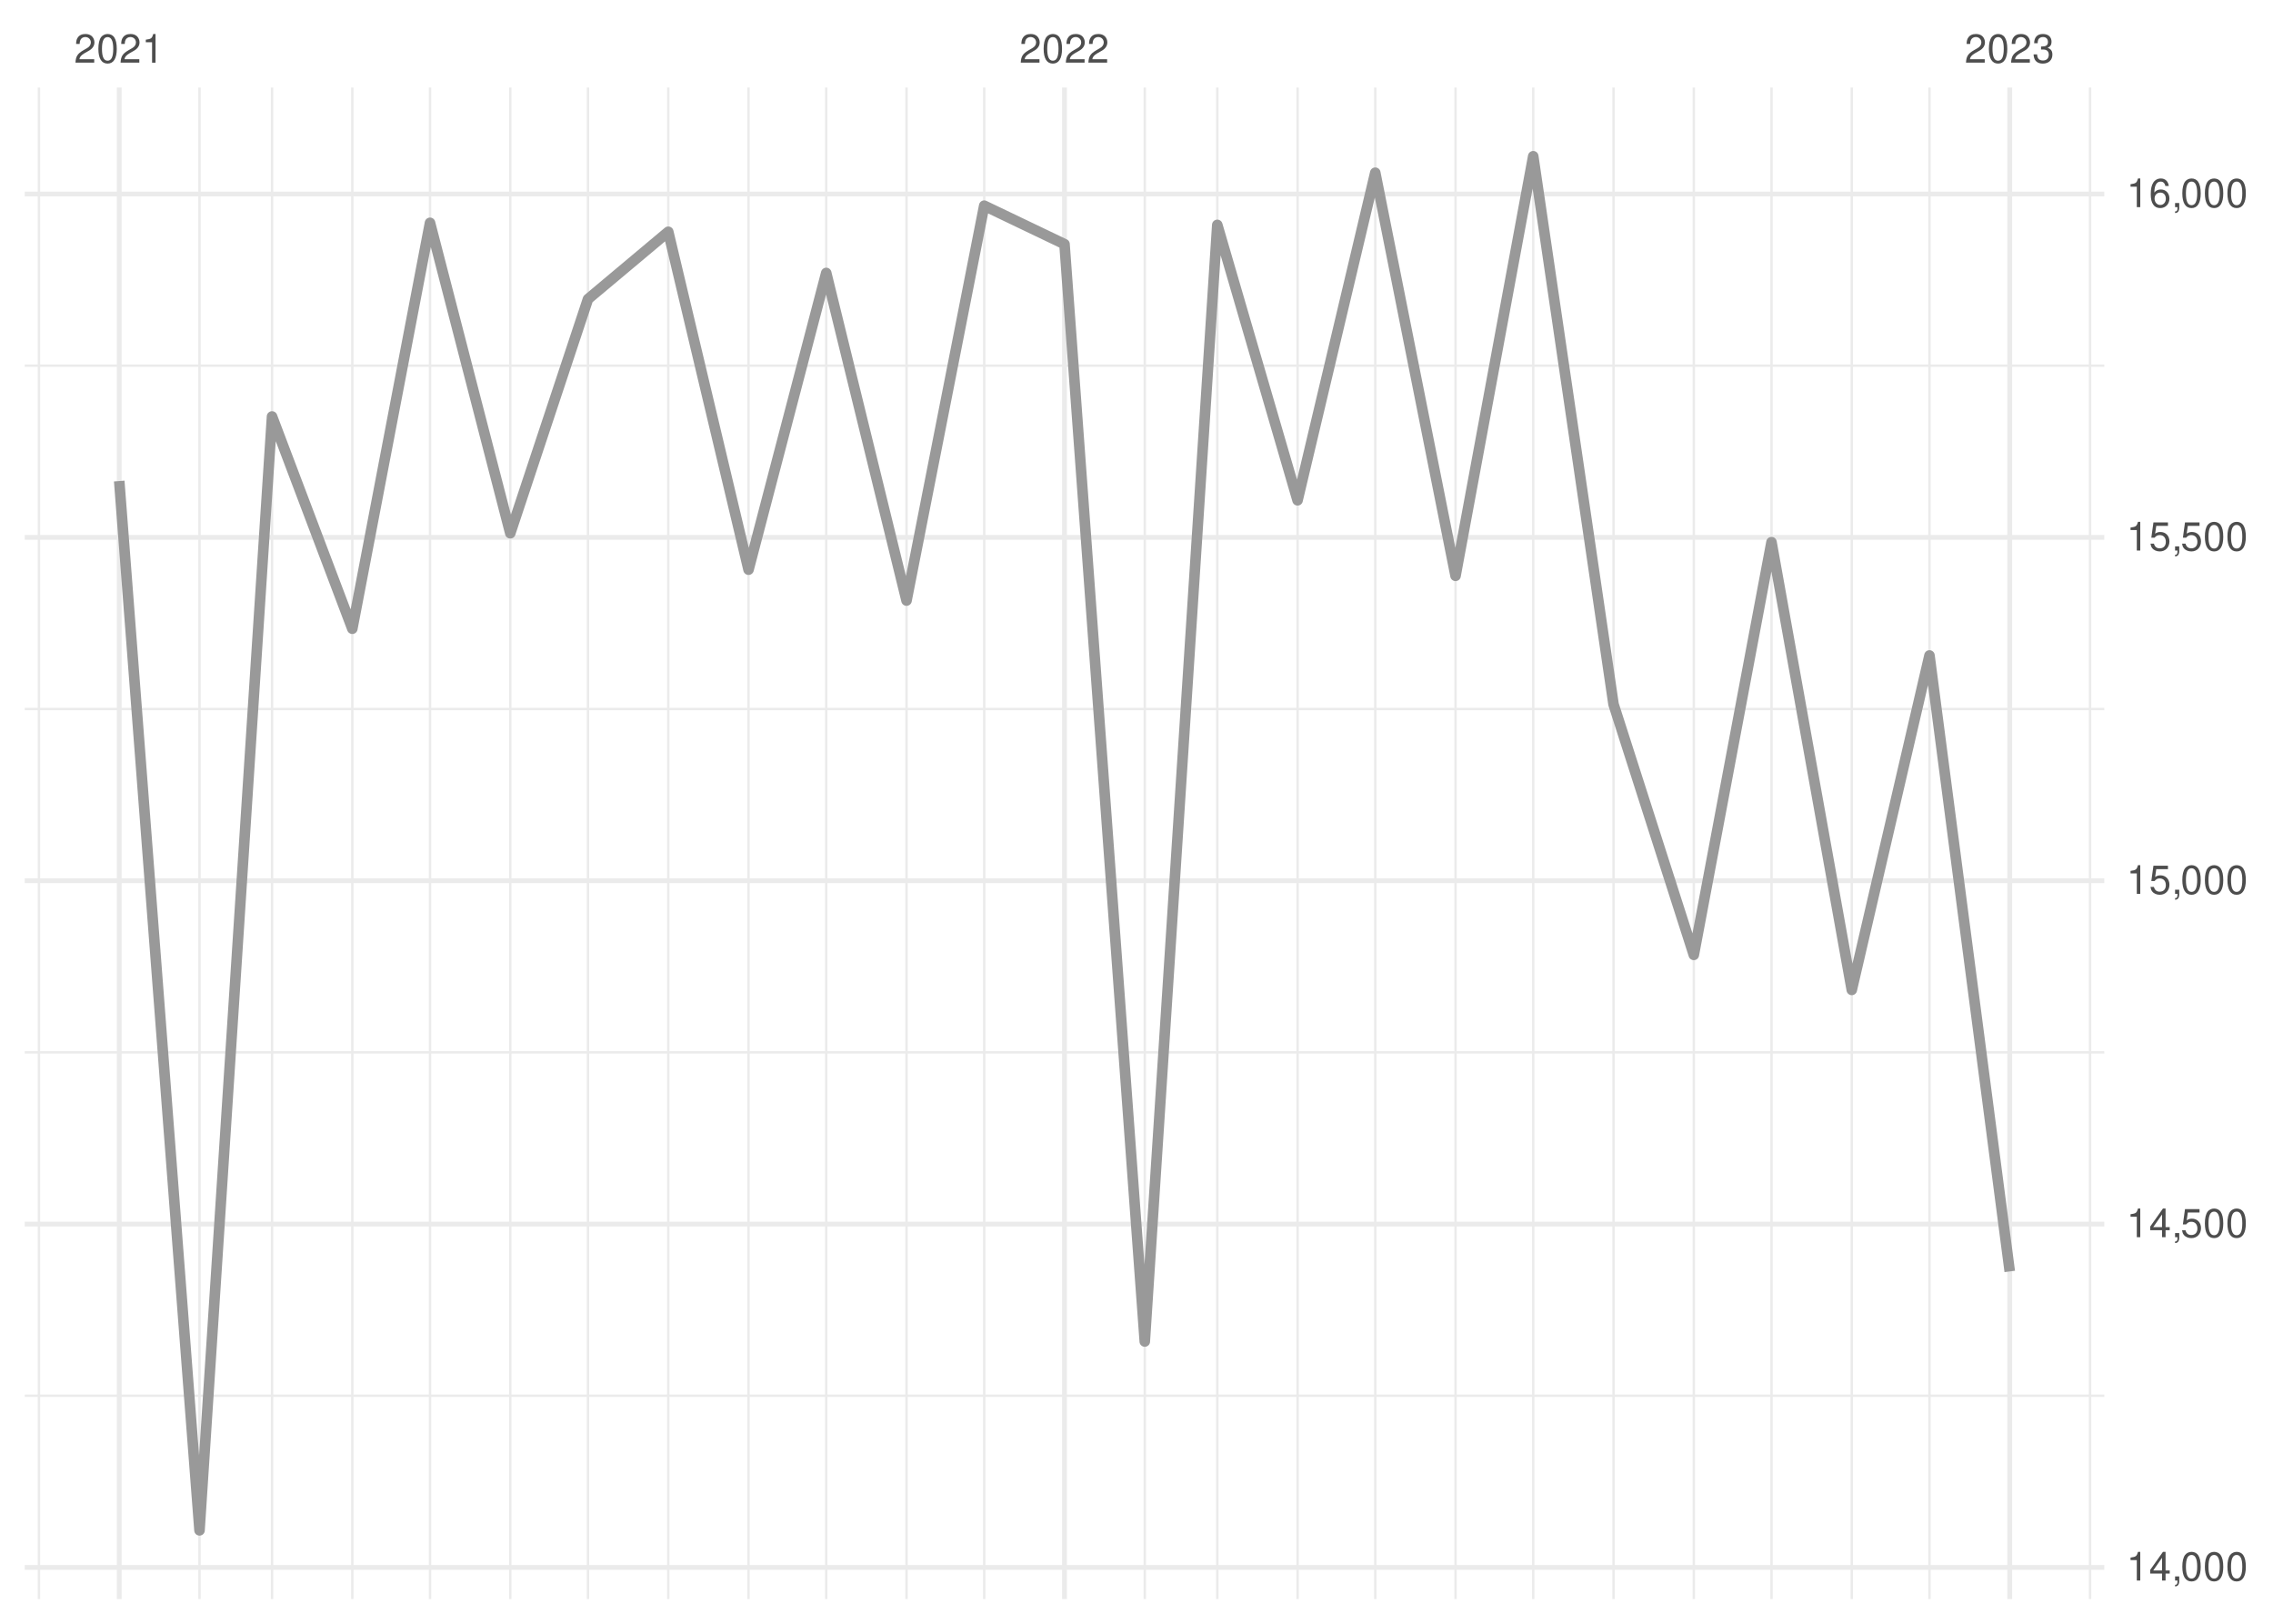
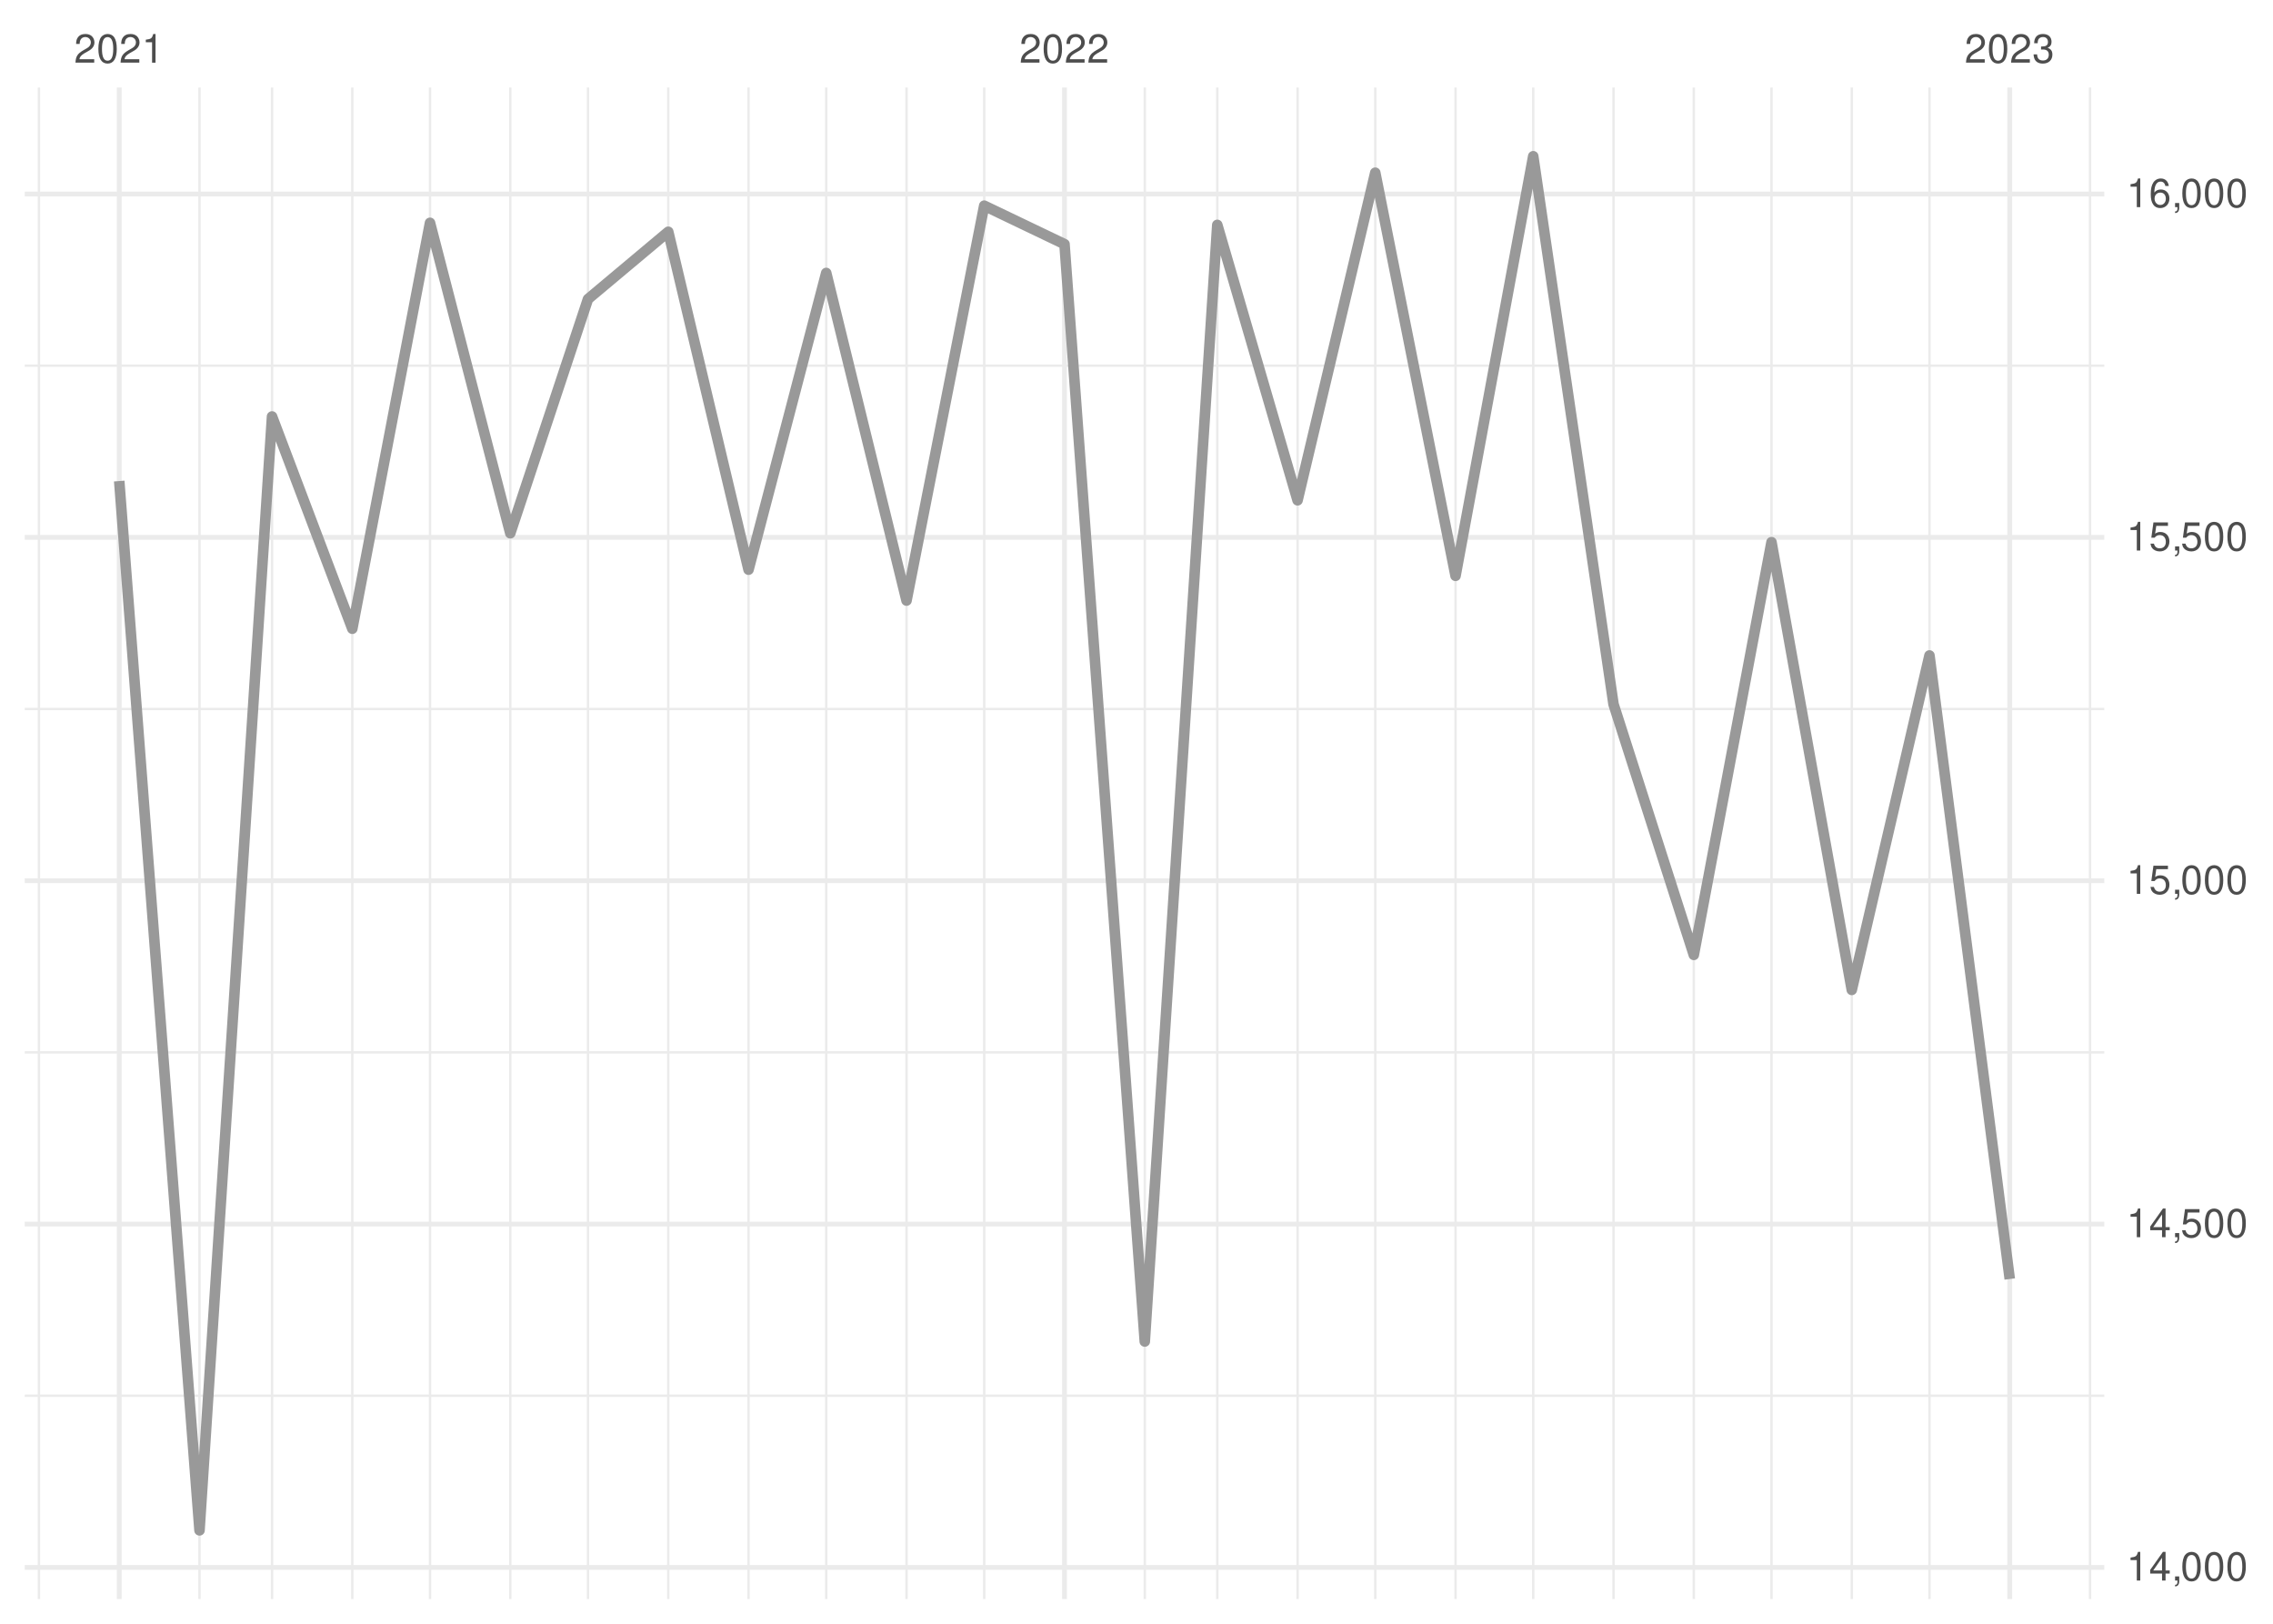
<svg xmlns="http://www.w3.org/2000/svg" xmlns:xlink="http://www.w3.org/1999/xlink" width="504pt" height="360pt" viewBox="0 0 504 360" version="1.1">
  <defs>
    <g>
      <symbol overflow="visible" id="glyph0-0">
        <path style="stroke:none;" d="" />
      </symbol>
      <symbol overflow="visible" id="glyph0-1">
        <path style="stroke:none;" d="M 4.453 -0.766 L 1.172 -0.766 C 1.25 -1.297 1.531 -1.625 2.297 -2.094 L 3.172 -2.594 C 4.047 -3.062 4.5 -3.719 4.5 -4.5 C 4.5 -5.031 4.281 -5.531 3.922 -5.875 C 3.547 -6.203 3.094 -6.359 2.5 -6.359 C 1.703 -6.359 1.125 -6.078 0.781 -5.531 C 0.547 -5.203 0.453 -4.797 0.438 -4.156 L 1.219 -4.156 C 1.234 -4.594 1.297 -4.844 1.406 -5.062 C 1.594 -5.438 2 -5.688 2.469 -5.688 C 3.172 -5.688 3.703 -5.172 3.703 -4.484 C 3.703 -3.969 3.406 -3.531 2.859 -3.219 L 2.047 -2.75 C 0.75 -2 0.375 -1.406 0.297 -0.016 L 4.453 -0.016 Z M 4.453 -0.766 " />
      </symbol>
      <symbol overflow="visible" id="glyph0-2">
        <path style="stroke:none;" d="M 2.422 -6.359 C 1.844 -6.359 1.312 -6.094 0.984 -5.672 C 0.578 -5.109 0.375 -4.25 0.375 -3.078 C 0.375 -0.938 1.078 0.203 2.422 0.203 C 3.734 0.203 4.453 -0.938 4.453 -3.031 C 4.453 -4.25 4.266 -5.078 3.859 -5.672 C 3.531 -6.109 3.016 -6.359 2.422 -6.359 Z M 2.422 -5.672 C 3.25 -5.672 3.672 -4.828 3.672 -3.094 C 3.672 -1.281 3.266 -0.438 2.406 -0.438 C 1.578 -0.438 1.172 -1.312 1.172 -3.062 C 1.172 -4.828 1.578 -5.672 2.422 -5.672 Z M 2.422 -5.672 " />
      </symbol>
      <symbol overflow="visible" id="glyph0-3">
        <path style="stroke:none;" d="M 2.281 -4.531 L 2.281 0 L 3.047 0 L 3.047 -6.359 L 2.547 -6.359 C 2.266 -5.391 2.094 -5.25 0.891 -5.094 L 0.891 -4.531 Z M 2.281 -4.531 " />
      </symbol>
      <symbol overflow="visible" id="glyph0-4">
        <path style="stroke:none;" d="M 1.938 -2.922 L 2.359 -2.922 C 3.203 -2.922 3.656 -2.531 3.656 -1.766 C 3.656 -0.969 3.172 -0.484 2.375 -0.484 C 1.516 -0.484 1.109 -0.922 1.062 -1.844 L 0.281 -1.844 C 0.312 -1.344 0.406 -1 0.547 -0.719 C 0.875 -0.109 1.484 0.203 2.344 0.203 C 3.625 0.203 4.453 -0.578 4.453 -1.781 C 4.453 -2.594 4.141 -3.031 3.391 -3.297 C 3.969 -3.531 4.266 -3.969 4.266 -4.609 C 4.266 -5.703 3.547 -6.359 2.359 -6.359 C 1.109 -6.359 0.438 -5.656 0.406 -4.312 L 1.188 -4.312 C 1.203 -4.703 1.234 -4.922 1.328 -5.109 C 1.5 -5.469 1.891 -5.688 2.375 -5.688 C 3.062 -5.688 3.469 -5.266 3.469 -4.578 C 3.469 -4.141 3.312 -3.859 2.969 -3.719 C 2.766 -3.625 2.484 -3.594 1.938 -3.578 Z M 1.938 -2.922 " />
      </symbol>
      <symbol overflow="visible" id="glyph0-5">
        <path style="stroke:none;" d="M 2.875 -1.547 L 2.875 0 L 3.656 0 L 3.656 -1.547 L 4.578 -1.547 L 4.578 -2.234 L 3.656 -2.234 L 3.656 -6.359 L 3.078 -6.359 L 0.25 -2.359 L 0.25 -1.547 Z M 2.875 -2.234 L 0.922 -2.234 L 2.875 -5.047 Z M 2.875 -2.234 " />
      </symbol>
      <symbol overflow="visible" id="glyph0-6">
        <path style="stroke:none;" d="M 0.766 -0.922 L 0.766 0 L 1.297 0 L 1.297 0.156 C 1.297 0.766 1.172 0.938 0.766 0.953 L 0.766 1.297 C 1.344 1.312 1.688 0.891 1.688 0.141 L 1.688 -0.922 Z M 0.766 -0.922 " />
      </symbol>
      <symbol overflow="visible" id="glyph0-7">
        <path style="stroke:none;" d="M 4.188 -6.234 L 0.969 -6.234 L 0.5 -2.844 L 1.219 -2.844 C 1.578 -3.266 1.875 -3.422 2.359 -3.422 C 3.203 -3.422 3.719 -2.844 3.719 -1.922 C 3.719 -1.031 3.203 -0.484 2.359 -0.484 C 1.688 -0.484 1.266 -0.828 1.078 -1.531 L 0.312 -1.531 C 0.406 -1.016 0.5 -0.781 0.688 -0.547 C 1.031 -0.078 1.672 0.203 2.375 0.203 C 3.641 0.203 4.516 -0.719 4.516 -2.031 C 4.516 -3.266 3.688 -4.109 2.5 -4.109 C 2.062 -4.109 1.703 -4 1.344 -3.734 L 1.594 -5.469 L 4.188 -5.469 Z M 4.188 -6.234 " />
      </symbol>
      <symbol overflow="visible" id="glyph0-8">
        <path style="stroke:none;" d="M 4.375 -4.703 C 4.234 -5.75 3.562 -6.359 2.609 -6.359 C 1.922 -6.359 1.312 -6.031 0.938 -5.453 C 0.547 -4.828 0.375 -4.062 0.375 -2.906 C 0.375 -1.828 0.531 -1.156 0.906 -0.594 C 1.234 -0.078 1.781 0.203 2.469 0.203 C 3.656 0.203 4.516 -0.688 4.516 -1.922 C 4.516 -3.094 3.719 -3.922 2.609 -3.922 C 1.984 -3.922 1.5 -3.688 1.172 -3.234 C 1.172 -4.797 1.672 -5.672 2.562 -5.672 C 3.109 -5.672 3.484 -5.328 3.609 -4.703 Z M 2.5 -3.234 C 3.25 -3.234 3.719 -2.703 3.719 -1.859 C 3.719 -1.062 3.188 -0.484 2.484 -0.484 C 1.766 -0.484 1.219 -1.094 1.219 -1.906 C 1.219 -2.688 1.734 -3.234 2.5 -3.234 Z M 2.5 -3.234 " />
      </symbol>
    </g>
    <clipPath id="clip1">
      <path d="M 5.48 309 L 466.59 309 L 466.59 310 L 5.48 310 Z M 5.48 309 " />
    </clipPath>
    <clipPath id="clip2">
      <path d="M 5.48 233 L 466.59 233 L 466.59 234 L 5.48 234 Z M 5.48 233 " />
    </clipPath>
    <clipPath id="clip3">
      <path d="M 5.48 156 L 466.59 156 L 466.59 158 L 5.48 158 Z M 5.48 156 " />
    </clipPath>
    <clipPath id="clip4">
      <path d="M 5.48 80 L 466.59 80 L 466.59 82 L 5.48 82 Z M 5.48 80 " />
    </clipPath>
    <clipPath id="clip5">
      <path d="M 8 19.41 L 9 19.41 L 9 354.52 L 8 354.52 Z M 8 19.41 " />
    </clipPath>
    <clipPath id="clip6">
      <path d="M 43 19.41 L 45 19.41 L 45 354.52 L 43 354.52 Z M 43 19.41 " />
    </clipPath>
    <clipPath id="clip7">
      <path d="M 60 19.41 L 61 19.41 L 61 354.52 L 60 354.52 Z M 60 19.41 " />
    </clipPath>
    <clipPath id="clip8">
      <path d="M 77 19.41 L 79 19.41 L 79 354.52 L 77 354.52 Z M 77 19.41 " />
    </clipPath>
    <clipPath id="clip9">
      <path d="M 95 19.41 L 96 19.41 L 96 354.52 L 95 354.52 Z M 95 19.41 " />
    </clipPath>
    <clipPath id="clip10">
      <path d="M 112 19.41 L 114 19.41 L 114 354.52 L 112 354.52 Z M 112 19.41 " />
    </clipPath>
    <clipPath id="clip11">
      <path d="M 130 19.41 L 131 19.41 L 131 354.52 L 130 354.52 Z M 130 19.41 " />
    </clipPath>
    <clipPath id="clip12">
      <path d="M 147 19.41 L 149 19.41 L 149 354.52 L 147 354.52 Z M 147 19.41 " />
    </clipPath>
    <clipPath id="clip13">
      <path d="M 165 19.41 L 167 19.41 L 167 354.52 L 165 354.52 Z M 165 19.41 " />
    </clipPath>
    <clipPath id="clip14">
      <path d="M 182 19.41 L 184 19.41 L 184 354.52 L 182 354.52 Z M 182 19.41 " />
    </clipPath>
    <clipPath id="clip15">
      <path d="M 200 19.41 L 202 19.41 L 202 354.52 L 200 354.52 Z M 200 19.41 " />
    </clipPath>
    <clipPath id="clip16">
      <path d="M 217 19.41 L 219 19.41 L 219 354.52 L 217 354.52 Z M 217 19.41 " />
    </clipPath>
    <clipPath id="clip17">
      <path d="M 253 19.41 L 255 19.41 L 255 354.52 L 253 354.52 Z M 253 19.41 " />
    </clipPath>
    <clipPath id="clip18">
      <path d="M 269 19.41 L 271 19.41 L 271 354.52 L 269 354.52 Z M 269 19.41 " />
    </clipPath>
    <clipPath id="clip19">
      <path d="M 287 19.41 L 288 19.41 L 288 354.52 L 287 354.52 Z M 287 19.41 " />
    </clipPath>
    <clipPath id="clip20">
      <path d="M 304 19.41 L 306 19.41 L 306 354.52 L 304 354.52 Z M 304 19.41 " />
    </clipPath>
    <clipPath id="clip21">
      <path d="M 322 19.41 L 324 19.41 L 324 354.52 L 322 354.52 Z M 322 19.41 " />
    </clipPath>
    <clipPath id="clip22">
      <path d="M 339 19.41 L 341 19.41 L 341 354.52 L 339 354.52 Z M 339 19.41 " />
    </clipPath>
    <clipPath id="clip23">
      <path d="M 357 19.41 L 359 19.41 L 359 354.52 L 357 354.52 Z M 357 19.41 " />
    </clipPath>
    <clipPath id="clip24">
      <path d="M 375 19.41 L 376 19.41 L 376 354.52 L 375 354.52 Z M 375 19.41 " />
    </clipPath>
    <clipPath id="clip25">
      <path d="M 392 19.41 L 394 19.41 L 394 354.52 L 392 354.52 Z M 392 19.41 " />
    </clipPath>
    <clipPath id="clip26">
      <path d="M 410 19.41 L 411 19.41 L 411 354.52 L 410 354.52 Z M 410 19.41 " />
    </clipPath>
    <clipPath id="clip27">
      <path d="M 427 19.41 L 429 19.41 L 429 354.52 L 427 354.52 Z M 427 19.41 " />
    </clipPath>
    <clipPath id="clip28">
      <path d="M 463 19.41 L 464 19.41 L 464 354.52 L 463 354.52 Z M 463 19.41 " />
    </clipPath>
    <clipPath id="clip29">
      <path d="M 5.48 346 L 466.59 346 L 466.59 349 L 5.48 349 Z M 5.48 346 " />
    </clipPath>
    <clipPath id="clip30">
      <path d="M 5.48 270 L 466.59 270 L 466.59 272 L 5.48 272 Z M 5.48 270 " />
    </clipPath>
    <clipPath id="clip31">
      <path d="M 5.48 194 L 466.59 194 L 466.59 196 L 5.48 196 Z M 5.48 194 " />
    </clipPath>
    <clipPath id="clip32">
      <path d="M 5.48 118 L 466.59 118 L 466.59 120 L 5.48 120 Z M 5.48 118 " />
    </clipPath>
    <clipPath id="clip33">
      <path d="M 5.48 42 L 466.59 42 L 466.59 44 L 5.48 44 Z M 5.48 42 " />
    </clipPath>
    <clipPath id="clip34">
      <path d="M 25 19.41 L 27 19.41 L 27 354.52 L 25 354.52 Z M 25 19.41 " />
    </clipPath>
    <clipPath id="clip35">
      <path d="M 235 19.41 L 237 19.41 L 237 354.52 L 235 354.52 Z M 235 19.41 " />
    </clipPath>
    <clipPath id="clip36">
      <path d="M 445 19.41 L 447 19.41 L 447 354.52 L 445 354.52 Z M 445 19.41 " />
    </clipPath>
  </defs>
  <g id="surface26">
    <rect x="0" y="0" width="504" height="360" style="fill:rgb(100%,100%,100%);fill-opacity:1;stroke:none;" />
    <g clip-path="url(#clip1)" clip-rule="nonzero">
      <path style="fill:none;stroke-width:0.533;stroke-linecap:butt;stroke-linejoin:round;stroke:rgb(92.157%,92.157%,92.157%);stroke-opacity:1;stroke-miterlimit:10;" d="M 5.48 309.449 L 466.59 309.449 " />
    </g>
    <g clip-path="url(#clip2)" clip-rule="nonzero">
      <path style="fill:none;stroke-width:0.533;stroke-linecap:butt;stroke-linejoin:round;stroke:rgb(92.157%,92.157%,92.157%);stroke-opacity:1;stroke-miterlimit:10;" d="M 5.48 233.324 L 466.59 233.324 " />
    </g>
    <g clip-path="url(#clip3)" clip-rule="nonzero">
      <path style="fill:none;stroke-width:0.533;stroke-linecap:butt;stroke-linejoin:round;stroke:rgb(92.157%,92.157%,92.157%);stroke-opacity:1;stroke-miterlimit:10;" d="M 5.48 157.203 L 466.59 157.203 " />
    </g>
    <g clip-path="url(#clip4)" clip-rule="nonzero">
      <path style="fill:none;stroke-width:0.533;stroke-linecap:butt;stroke-linejoin:round;stroke:rgb(92.157%,92.157%,92.157%);stroke-opacity:1;stroke-miterlimit:10;" d="M 5.48 81.078 L 466.59 81.078 " />
    </g>
    <g clip-path="url(#clip5)" clip-rule="nonzero">
      <path style="fill:none;stroke-width:0.533;stroke-linecap:butt;stroke-linejoin:round;stroke:rgb(92.157%,92.157%,92.157%);stroke-opacity:1;stroke-miterlimit:10;" d="M 8.637 354.52 L 8.637 19.41 " />
    </g>
    <g clip-path="url(#clip6)" clip-rule="nonzero">
      <path style="fill:none;stroke-width:0.533;stroke-linecap:butt;stroke-linejoin:round;stroke:rgb(92.157%,92.157%,92.157%);stroke-opacity:1;stroke-miterlimit:10;" d="M 44.238 354.52 L 44.238 19.41 " />
    </g>
    <g clip-path="url(#clip7)" clip-rule="nonzero">
      <path style="fill:none;stroke-width:0.533;stroke-linecap:butt;stroke-linejoin:round;stroke:rgb(92.157%,92.157%,92.157%);stroke-opacity:1;stroke-miterlimit:10;" d="M 60.32 354.52 L 60.32 19.41 " />
    </g>
    <g clip-path="url(#clip8)" clip-rule="nonzero">
      <path style="fill:none;stroke-width:0.533;stroke-linecap:butt;stroke-linejoin:round;stroke:rgb(92.157%,92.157%,92.157%);stroke-opacity:1;stroke-miterlimit:10;" d="M 78.121 354.52 L 78.121 19.41 " />
    </g>
    <g clip-path="url(#clip9)" clip-rule="nonzero">
      <path style="fill:none;stroke-width:0.533;stroke-linecap:butt;stroke-linejoin:round;stroke:rgb(92.157%,92.157%,92.157%);stroke-opacity:1;stroke-miterlimit:10;" d="M 95.348 354.52 L 95.348 19.41 " />
    </g>
    <g clip-path="url(#clip10)" clip-rule="nonzero">
      <path style="fill:none;stroke-width:0.533;stroke-linecap:butt;stroke-linejoin:round;stroke:rgb(92.157%,92.157%,92.157%);stroke-opacity:1;stroke-miterlimit:10;" d="M 113.148 354.52 L 113.148 19.41 " />
    </g>
    <g clip-path="url(#clip11)" clip-rule="nonzero">
      <path style="fill:none;stroke-width:0.533;stroke-linecap:butt;stroke-linejoin:round;stroke:rgb(92.157%,92.157%,92.157%);stroke-opacity:1;stroke-miterlimit:10;" d="M 130.375 354.52 L 130.375 19.41 " />
    </g>
    <g clip-path="url(#clip12)" clip-rule="nonzero">
      <path style="fill:none;stroke-width:0.533;stroke-linecap:butt;stroke-linejoin:round;stroke:rgb(92.157%,92.157%,92.157%);stroke-opacity:1;stroke-miterlimit:10;" d="M 148.176 354.52 L 148.176 19.41 " />
    </g>
    <g clip-path="url(#clip13)" clip-rule="nonzero">
      <path style="fill:none;stroke-width:0.533;stroke-linecap:butt;stroke-linejoin:round;stroke:rgb(92.157%,92.157%,92.157%);stroke-opacity:1;stroke-miterlimit:10;" d="M 165.977 354.52 L 165.977 19.41 " />
    </g>
    <g clip-path="url(#clip14)" clip-rule="nonzero">
      <path style="fill:none;stroke-width:0.533;stroke-linecap:butt;stroke-linejoin:round;stroke:rgb(92.157%,92.157%,92.157%);stroke-opacity:1;stroke-miterlimit:10;" d="M 183.203 354.52 L 183.203 19.41 " />
    </g>
    <g clip-path="url(#clip15)" clip-rule="nonzero">
      <path style="fill:none;stroke-width:0.533;stroke-linecap:butt;stroke-linejoin:round;stroke:rgb(92.157%,92.157%,92.157%);stroke-opacity:1;stroke-miterlimit:10;" d="M 201.008 354.52 L 201.008 19.41 " />
    </g>
    <g clip-path="url(#clip16)" clip-rule="nonzero">
      <path style="fill:none;stroke-width:0.533;stroke-linecap:butt;stroke-linejoin:round;stroke:rgb(92.157%,92.157%,92.157%);stroke-opacity:1;stroke-miterlimit:10;" d="M 218.234 354.52 L 218.234 19.41 " />
    </g>
    <g clip-path="url(#clip17)" clip-rule="nonzero">
      <path style="fill:none;stroke-width:0.533;stroke-linecap:butt;stroke-linejoin:round;stroke:rgb(92.157%,92.157%,92.157%);stroke-opacity:1;stroke-miterlimit:10;" d="M 253.836 354.52 L 253.836 19.41 " />
    </g>
    <g clip-path="url(#clip18)" clip-rule="nonzero">
      <path style="fill:none;stroke-width:0.533;stroke-linecap:butt;stroke-linejoin:round;stroke:rgb(92.157%,92.157%,92.157%);stroke-opacity:1;stroke-miterlimit:10;" d="M 269.914 354.52 L 269.914 19.41 " />
    </g>
    <g clip-path="url(#clip19)" clip-rule="nonzero">
      <path style="fill:none;stroke-width:0.533;stroke-linecap:butt;stroke-linejoin:round;stroke:rgb(92.157%,92.157%,92.157%);stroke-opacity:1;stroke-miterlimit:10;" d="M 287.715 354.52 L 287.715 19.41 " />
    </g>
    <g clip-path="url(#clip20)" clip-rule="nonzero">
      <path style="fill:none;stroke-width:0.533;stroke-linecap:butt;stroke-linejoin:round;stroke:rgb(92.157%,92.157%,92.157%);stroke-opacity:1;stroke-miterlimit:10;" d="M 304.941 354.52 L 304.941 19.41 " />
    </g>
    <g clip-path="url(#clip21)" clip-rule="nonzero">
      <path style="fill:none;stroke-width:0.533;stroke-linecap:butt;stroke-linejoin:round;stroke:rgb(92.157%,92.157%,92.157%);stroke-opacity:1;stroke-miterlimit:10;" d="M 322.742 354.52 L 322.742 19.41 " />
    </g>
    <g clip-path="url(#clip22)" clip-rule="nonzero">
      <path style="fill:none;stroke-width:0.533;stroke-linecap:butt;stroke-linejoin:round;stroke:rgb(92.157%,92.157%,92.157%);stroke-opacity:1;stroke-miterlimit:10;" d="M 339.969 354.52 L 339.969 19.41 " />
    </g>
    <g clip-path="url(#clip23)" clip-rule="nonzero">
      <path style="fill:none;stroke-width:0.533;stroke-linecap:butt;stroke-linejoin:round;stroke:rgb(92.157%,92.157%,92.157%);stroke-opacity:1;stroke-miterlimit:10;" d="M 357.773 354.52 L 357.773 19.41 " />
    </g>
    <g clip-path="url(#clip24)" clip-rule="nonzero">
      <path style="fill:none;stroke-width:0.533;stroke-linecap:butt;stroke-linejoin:round;stroke:rgb(92.157%,92.157%,92.157%);stroke-opacity:1;stroke-miterlimit:10;" d="M 375.574 354.52 L 375.574 19.41 " />
    </g>
    <g clip-path="url(#clip25)" clip-rule="nonzero">
      <path style="fill:none;stroke-width:0.533;stroke-linecap:butt;stroke-linejoin:round;stroke:rgb(92.157%,92.157%,92.157%);stroke-opacity:1;stroke-miterlimit:10;" d="M 392.801 354.52 L 392.801 19.41 " />
    </g>
    <g clip-path="url(#clip26)" clip-rule="nonzero">
      <path style="fill:none;stroke-width:0.533;stroke-linecap:butt;stroke-linejoin:round;stroke:rgb(92.157%,92.157%,92.157%);stroke-opacity:1;stroke-miterlimit:10;" d="M 410.602 354.52 L 410.602 19.41 " />
    </g>
    <g clip-path="url(#clip27)" clip-rule="nonzero">
      <path style="fill:none;stroke-width:0.533;stroke-linecap:butt;stroke-linejoin:round;stroke:rgb(92.157%,92.157%,92.157%);stroke-opacity:1;stroke-miterlimit:10;" d="M 427.828 354.52 L 427.828 19.41 " />
    </g>
    <g clip-path="url(#clip28)" clip-rule="nonzero">
      <path style="fill:none;stroke-width:0.533;stroke-linecap:butt;stroke-linejoin:round;stroke:rgb(92.157%,92.157%,92.157%);stroke-opacity:1;stroke-miterlimit:10;" d="M 463.43 354.52 L 463.43 19.41 " />
    </g>
    <g clip-path="url(#clip29)" clip-rule="nonzero">
      <path style="fill:none;stroke-width:1.067;stroke-linecap:butt;stroke-linejoin:round;stroke:rgb(92.157%,92.157%,92.157%);stroke-opacity:1;stroke-miterlimit:10;" d="M 5.48 347.508 L 466.59 347.508 " />
    </g>
    <g clip-path="url(#clip30)" clip-rule="nonzero">
      <path style="fill:none;stroke-width:1.067;stroke-linecap:butt;stroke-linejoin:round;stroke:rgb(92.157%,92.157%,92.157%);stroke-opacity:1;stroke-miterlimit:10;" d="M 5.48 271.387 L 466.59 271.387 " />
    </g>
    <g clip-path="url(#clip31)" clip-rule="nonzero">
      <path style="fill:none;stroke-width:1.067;stroke-linecap:butt;stroke-linejoin:round;stroke:rgb(92.157%,92.157%,92.157%);stroke-opacity:1;stroke-miterlimit:10;" d="M 5.48 195.262 L 466.59 195.262 " />
    </g>
    <g clip-path="url(#clip32)" clip-rule="nonzero">
      <path style="fill:none;stroke-width:1.067;stroke-linecap:butt;stroke-linejoin:round;stroke:rgb(92.157%,92.157%,92.157%);stroke-opacity:1;stroke-miterlimit:10;" d="M 5.48 119.141 L 466.59 119.141 " />
    </g>
    <g clip-path="url(#clip33)" clip-rule="nonzero">
      <path style="fill:none;stroke-width:1.067;stroke-linecap:butt;stroke-linejoin:round;stroke:rgb(92.157%,92.157%,92.157%);stroke-opacity:1;stroke-miterlimit:10;" d="M 5.48 43.016 L 466.59 43.016 " />
    </g>
    <g clip-path="url(#clip34)" clip-rule="nonzero">
      <path style="fill:none;stroke-width:1.067;stroke-linecap:butt;stroke-linejoin:round;stroke:rgb(92.157%,92.157%,92.157%);stroke-opacity:1;stroke-miterlimit:10;" d="M 26.438 354.52 L 26.438 19.41 " />
    </g>
    <g clip-path="url(#clip35)" clip-rule="nonzero">
      <path style="fill:none;stroke-width:1.067;stroke-linecap:butt;stroke-linejoin:round;stroke:rgb(92.157%,92.157%,92.157%);stroke-opacity:1;stroke-miterlimit:10;" d="M 236.035 354.52 L 236.035 19.41 " />
    </g>
    <g clip-path="url(#clip36)" clip-rule="nonzero">
      <path style="fill:none;stroke-width:1.067;stroke-linecap:butt;stroke-linejoin:round;stroke:rgb(92.157%,92.157%,92.157%);stroke-opacity:1;stroke-miterlimit:10;" d="M 445.629 354.52 L 445.629 19.41 " />
    </g>
-     <path style="fill:none;stroke-width:2.347;stroke-linecap:butt;stroke-linejoin:round;stroke:rgb(60%,60%,60%);stroke-opacity:1;stroke-miterlimit:10;" d="M 26.438 106.656 L 44.238 339.289 L 60.32 92.344 L 78.121 139.391 L 95.348 49.41 L 113.148 118.227 L 130.375 66.309 L 148.176 51.391 L 165.977 126.297 L 183.203 60.523 L 201.008 133.148 L 218.234 45.605 L 236.035 54.129 L 253.836 297.422 L 269.914 49.867 L 287.715 110.918 L 304.941 38.297 L 322.742 127.664 L 339.969 34.645 L 357.773 156.137 L 375.574 211.707 L 392.801 120.207 L 410.602 219.469 L 427.828 145.328 L 445.629 281.891 " />
+     <path style="fill:none;stroke-width:2.347;stroke-linecap:butt;stroke-linejoin:round;stroke:rgb(60%,60%,60%);stroke-opacity:1;stroke-miterlimit:10;" d="M 26.438 106.656 L 44.238 339.289 L 60.32 92.344 L 78.121 139.391 L 95.348 49.41 L 113.148 118.227 L 130.375 66.309 L 148.176 51.391 L 165.977 126.297 L 183.203 60.523 L 201.008 133.148 L 218.234 45.605 L 236.035 54.129 L 253.836 297.422 L 269.914 49.867 L 287.715 110.918 L 304.941 38.297 L 322.742 127.664 L 339.969 34.645 L 357.773 156.137 L 375.574 211.707 L 392.801 120.207 L 410.602 219.469 L 427.828 145.328 L 445.629 283.566 " />
    <g style="fill:rgb(30.196%,30.196%,30.196%);fill-opacity:1;">
      <use xlink:href="#glyph0-1" x="16.438" y="13.896" />
      <use xlink:href="#glyph0-2" x="21.438" y="13.896" />
      <use xlink:href="#glyph0-1" x="26.438" y="13.896" />
      <use xlink:href="#glyph0-3" x="31.438" y="13.896" />
    </g>
    <g style="fill:rgb(30.196%,30.196%,30.196%);fill-opacity:1;">
      <use xlink:href="#glyph0-1" x="226.035" y="13.896" />
      <use xlink:href="#glyph0-2" x="231.035" y="13.896" />
      <use xlink:href="#glyph0-1" x="236.035" y="13.896" />
      <use xlink:href="#glyph0-1" x="241.035" y="13.896" />
    </g>
    <g style="fill:rgb(30.196%,30.196%,30.196%);fill-opacity:1;">
      <use xlink:href="#glyph0-1" x="435.629" y="13.896" />
      <use xlink:href="#glyph0-2" x="440.629" y="13.896" />
      <use xlink:href="#glyph0-1" x="445.629" y="13.896" />
      <use xlink:href="#glyph0-4" x="450.629" y="13.896" />
    </g>
    <g style="fill:rgb(30.196%,30.196%,30.196%);fill-opacity:1;">
      <use xlink:href="#glyph0-3" x="471.52" y="350.423" />
      <use xlink:href="#glyph0-5" x="476.52" y="350.423" />
      <use xlink:href="#glyph0-6" x="481.52" y="350.423" />
      <use xlink:href="#glyph0-2" x="483.52" y="350.423" />
      <use xlink:href="#glyph0-2" x="488.52" y="350.423" />
      <use xlink:href="#glyph0-2" x="493.52" y="350.423" />
    </g>
    <g style="fill:rgb(30.196%,30.196%,30.196%);fill-opacity:1;">
      <use xlink:href="#glyph0-3" x="471.52" y="274.302" />
      <use xlink:href="#glyph0-5" x="476.52" y="274.302" />
      <use xlink:href="#glyph0-6" x="481.52" y="274.302" />
      <use xlink:href="#glyph0-7" x="483.52" y="274.302" />
      <use xlink:href="#glyph0-2" x="488.52" y="274.302" />
      <use xlink:href="#glyph0-2" x="493.52" y="274.302" />
    </g>
    <g style="fill:rgb(30.196%,30.196%,30.196%);fill-opacity:1;">
      <use xlink:href="#glyph0-3" x="471.52" y="198.177" />
      <use xlink:href="#glyph0-7" x="476.52" y="198.177" />
      <use xlink:href="#glyph0-6" x="481.52" y="198.177" />
      <use xlink:href="#glyph0-2" x="483.52" y="198.177" />
      <use xlink:href="#glyph0-2" x="488.52" y="198.177" />
      <use xlink:href="#glyph0-2" x="493.52" y="198.177" />
    </g>
    <g style="fill:rgb(30.196%,30.196%,30.196%);fill-opacity:1;">
      <use xlink:href="#glyph0-3" x="471.52" y="122.056" />
      <use xlink:href="#glyph0-7" x="476.52" y="122.056" />
      <use xlink:href="#glyph0-6" x="481.52" y="122.056" />
      <use xlink:href="#glyph0-7" x="483.52" y="122.056" />
      <use xlink:href="#glyph0-2" x="488.52" y="122.056" />
      <use xlink:href="#glyph0-2" x="493.52" y="122.056" />
    </g>
    <g style="fill:rgb(30.196%,30.196%,30.196%);fill-opacity:1;">
      <use xlink:href="#glyph0-3" x="471.52" y="45.931" />
      <use xlink:href="#glyph0-8" x="476.52" y="45.931" />
      <use xlink:href="#glyph0-6" x="481.52" y="45.931" />
      <use xlink:href="#glyph0-2" x="483.52" y="45.931" />
      <use xlink:href="#glyph0-2" x="488.52" y="45.931" />
      <use xlink:href="#glyph0-2" x="493.52" y="45.931" />
    </g>
  </g>
</svg>
